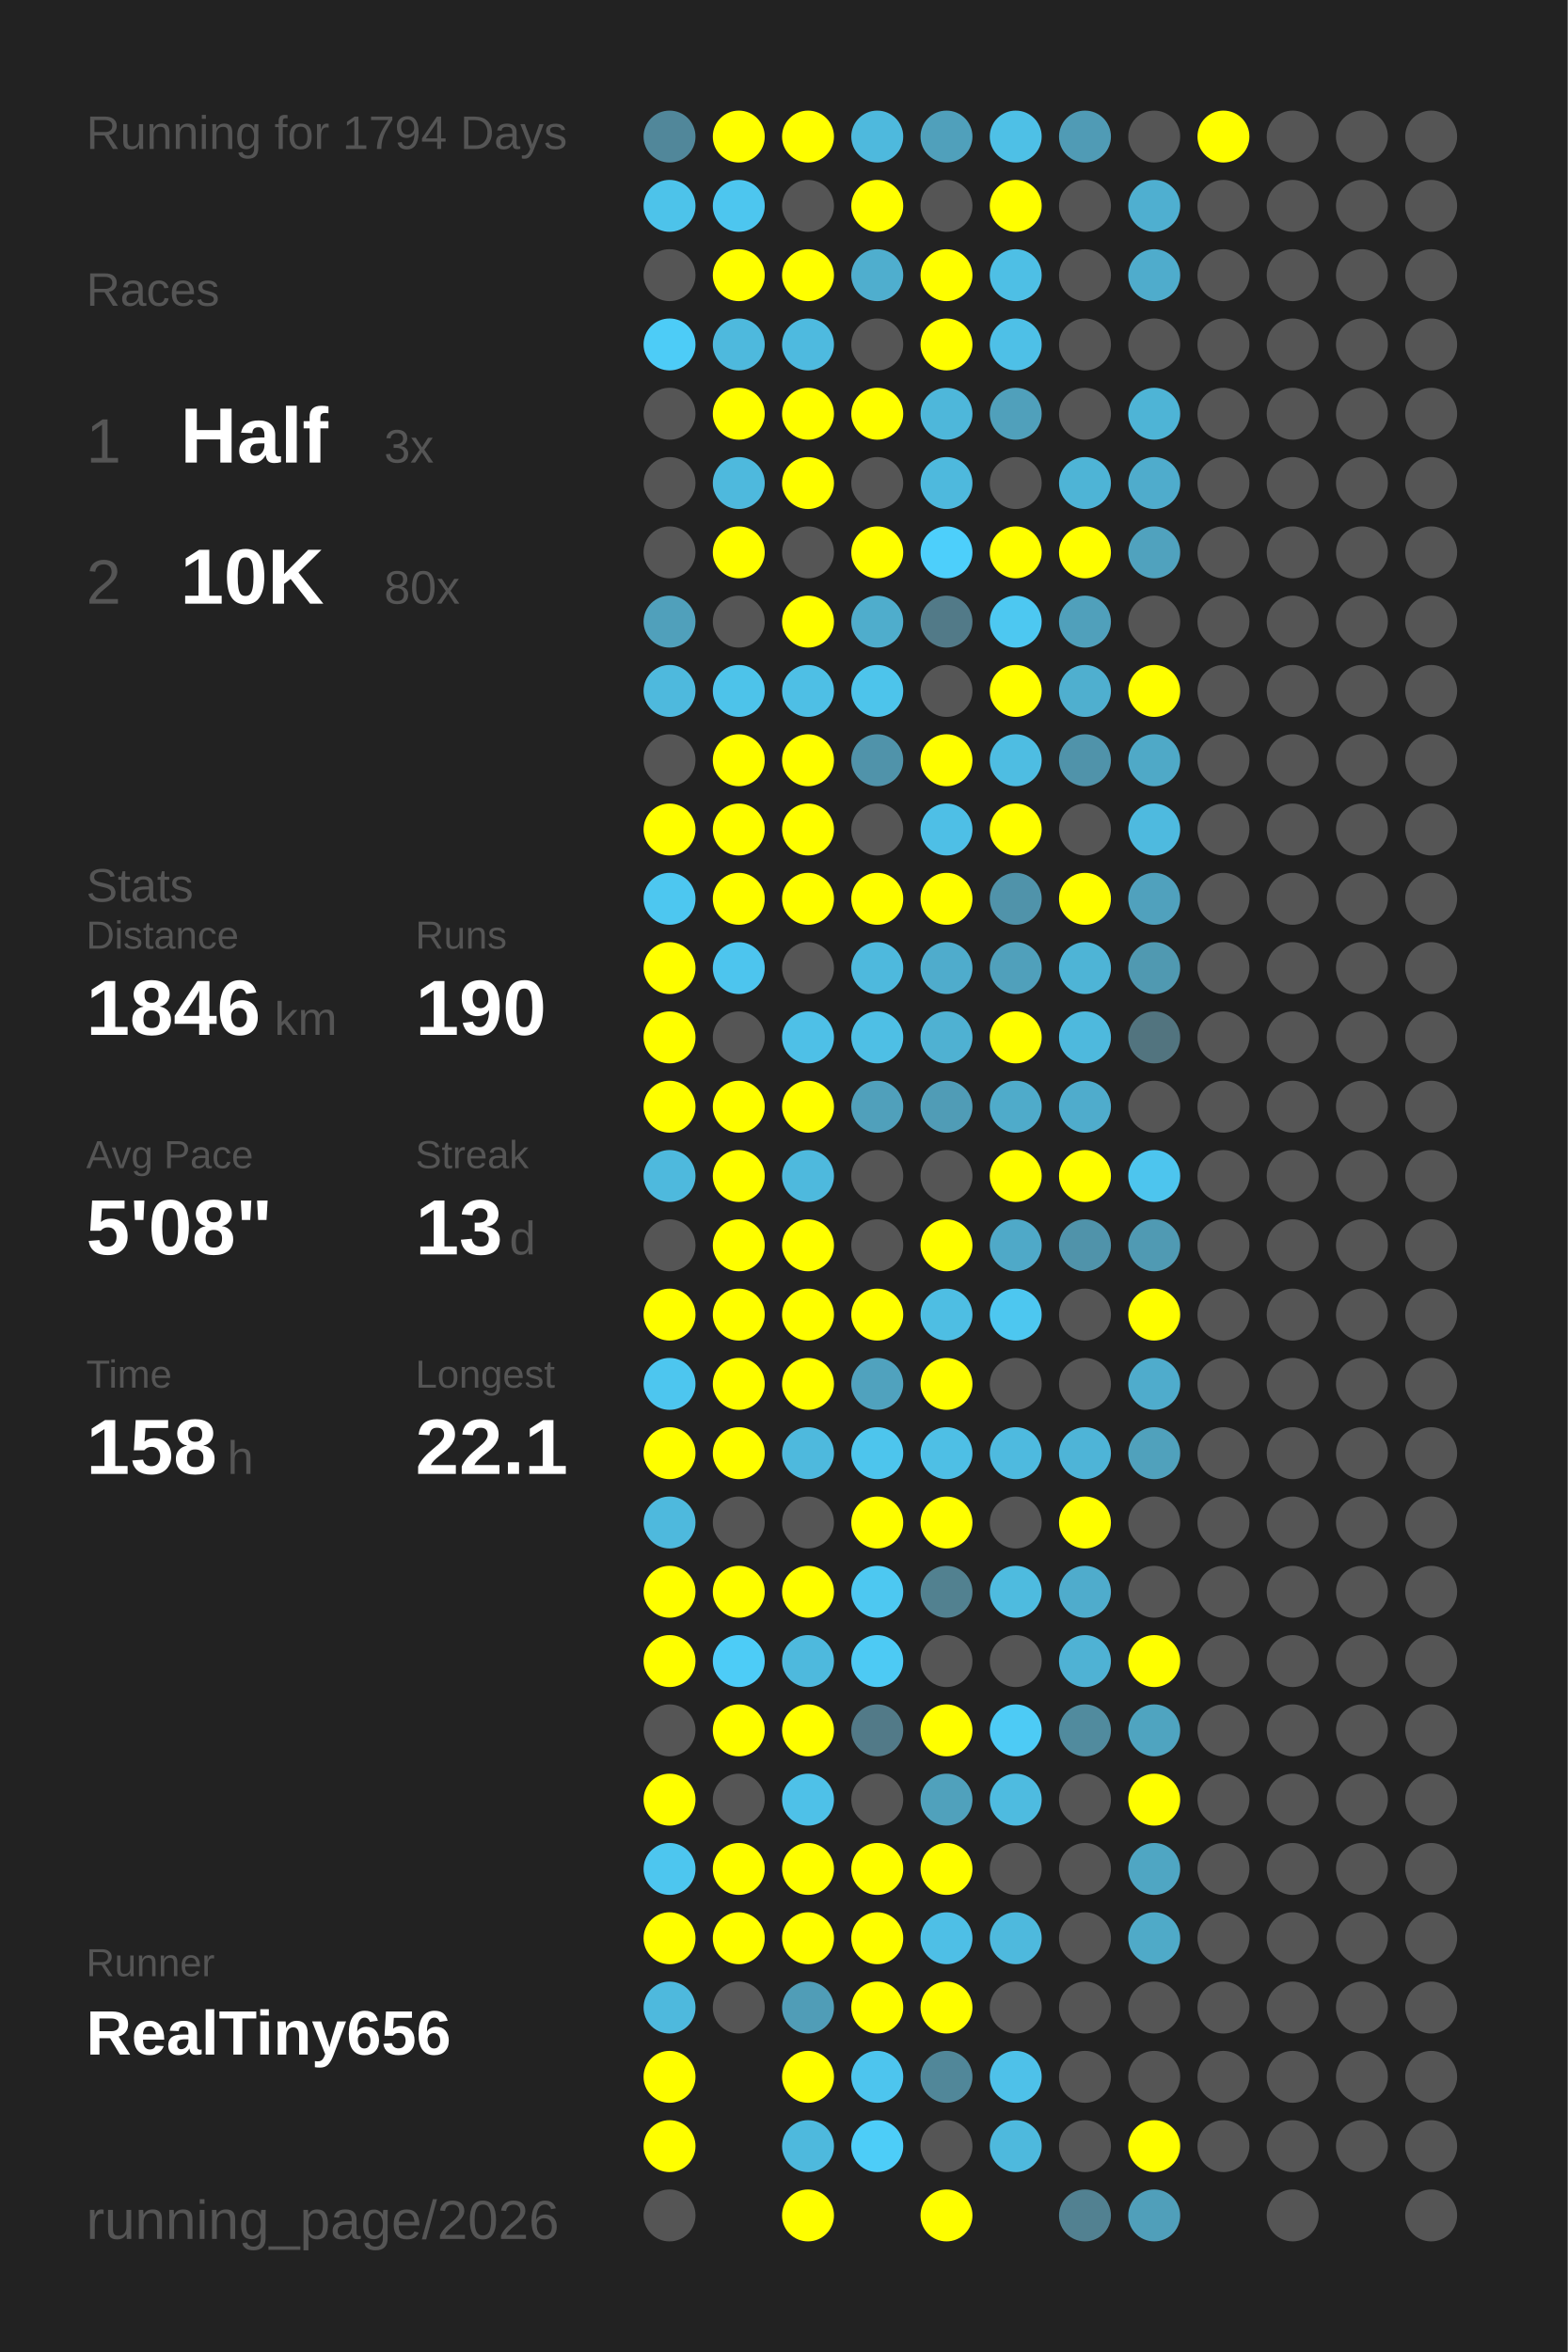
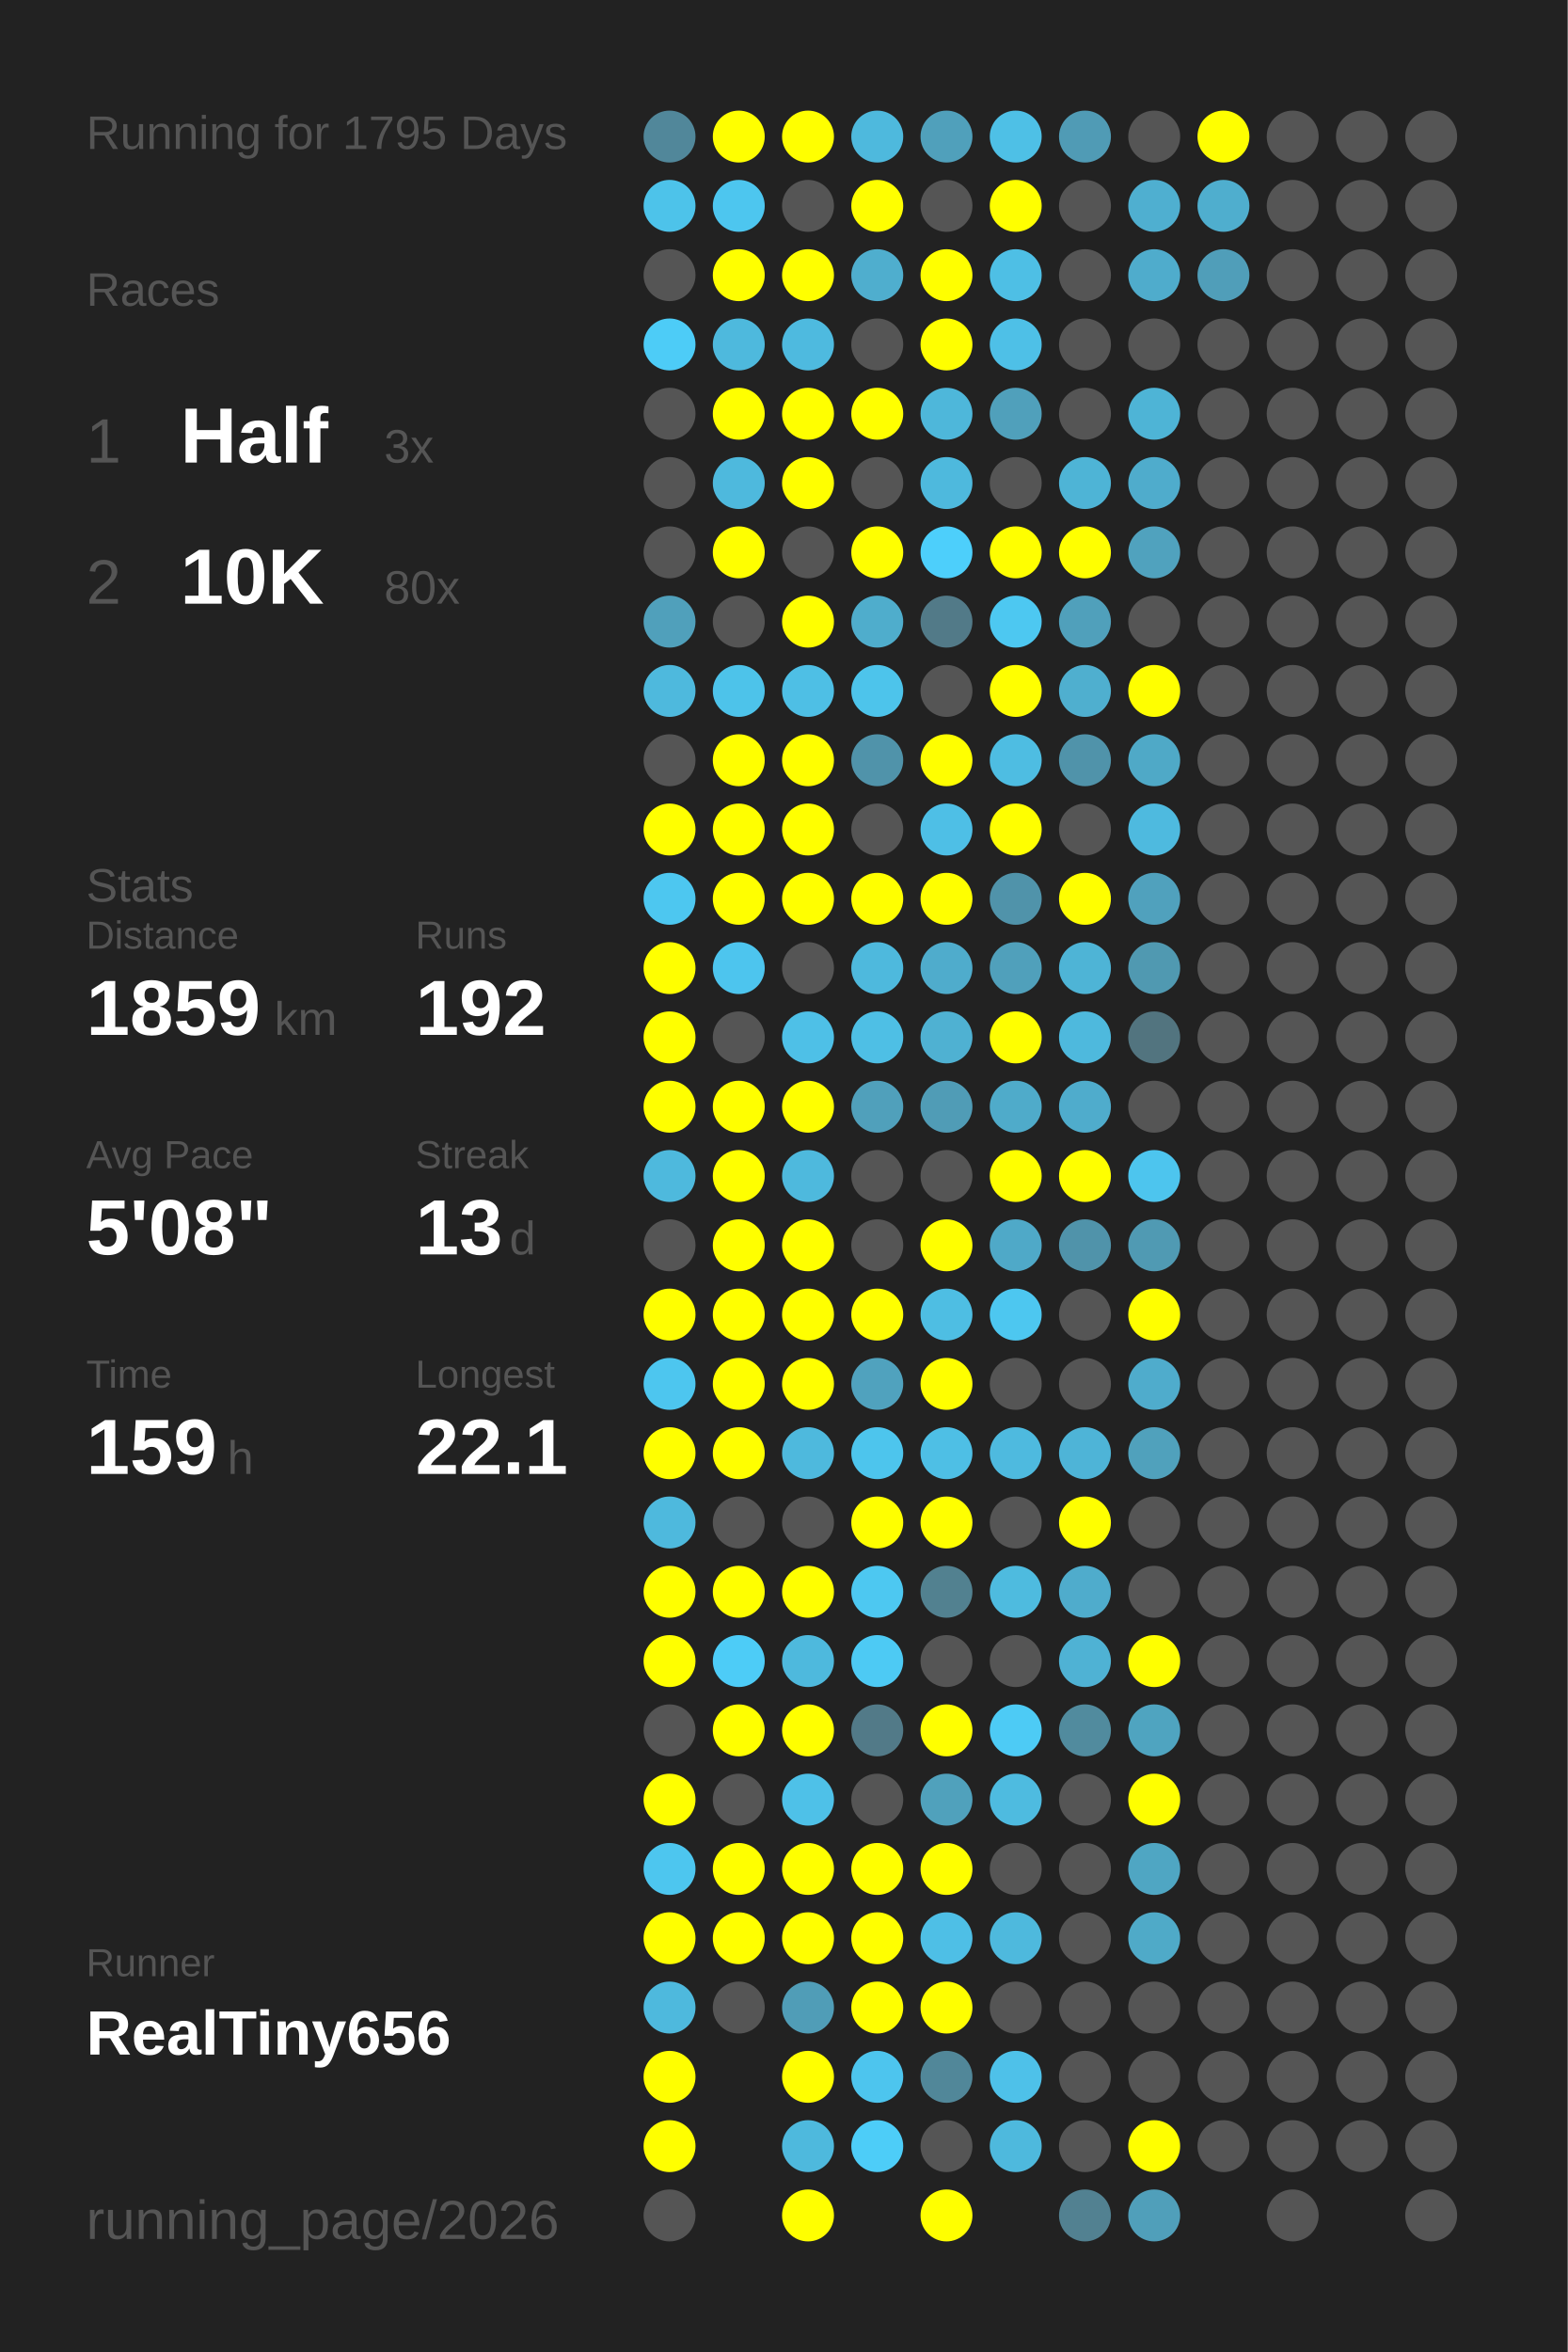
<svg xmlns="http://www.w3.org/2000/svg" baseProfile="full" height="300mm" version="1.1" viewBox="0,0,200,300" width="200mm">
  <defs />
  <rect fill="#222222" height="300" width="200" x="0" y="0" />
-   <text fill="#555555" style="font-size:6px; font-family:Arial;" x="11" y="19">Running for 1794 Days</text>
+   <text fill="#555555" style="font-size:6px; font-family:Arial;" x="11" y="19">Running for 1795 Days</text>
  <text fill="#555555" style="font-size:6px; font-family:Arial;" x="11" y="39">Races</text>
  <text fill="#555555" style="font-size:8px; font-family:Arial;" x="11" y="59">1</text>
  <text fill="#FFFFFF" style="font-size:10px; font-family:Arial; font-weight:bold;" x="23" y="59">Half</text>
  <text fill="#555555" style="font-size:6px; font-family:Arial;" x="49" y="59">3x</text>
  <text fill="#555555" style="font-size:8px; font-family:Arial;" x="11" y="77">2</text>
  <text fill="#FFFFFF" style="font-size:10px; font-family:Arial; font-weight:bold;" x="23" y="77">10K</text>
  <text fill="#555555" style="font-size:6px; font-family:Arial;" x="49" y="77">80x</text>
  <text fill="#555555" style="font-size:6px; font-family:Arial;" x="11" y="115">Stats</text>
  <text fill="#555555" style="font-size:5px; font-family:Arial;" x="11" y="121">Distance</text>
-   <text fill="#FFFFFF" style="font-size:10px; font-family:Arial; font-weight:bold;" x="11" y="132">1846</text>
+   <text fill="#FFFFFF" style="font-size:10px; font-family:Arial; font-weight:bold;" x="11" y="132">1859</text>
  <text fill="#555555" style="font-size:6px; font-family:Arial;" x="35" y="132">km</text>
  <text fill="#555555" style="font-size:5px; font-family:Arial;" x="53" y="121">Runs</text>
-   <text fill="#FFFFFF" style="font-size:10px; font-family:Arial; font-weight:bold;" x="53" y="132">190</text>
+   <text fill="#FFFFFF" style="font-size:10px; font-family:Arial; font-weight:bold;" x="53" y="132">192</text>
  <text fill="#555555" style="font-size:5px; font-family:Arial;" x="11" y="149">Avg Pace</text>
  <text fill="#FFFFFF" style="font-size:10px; font-family:Arial; font-weight:bold;" x="11" y="160">5'08"</text>
  <text fill="#555555" style="font-size:5px; font-family:Arial;" x="53" y="149">Streak</text>
  <text fill="#FFFFFF" style="font-size:10px; font-family:Arial; font-weight:bold;" x="53" y="160">13</text>
  <text fill="#555555" style="font-size:6px; font-family:Arial;" x="65" y="160">d</text>
  <text fill="#555555" style="font-size:5px; font-family:Arial;" x="11" y="177">Time</text>
-   <text fill="#FFFFFF" style="font-size:10px; font-family:Arial; font-weight:bold;" x="11" y="188">158</text>
+   <text fill="#FFFFFF" style="font-size:10px; font-family:Arial; font-weight:bold;" x="11" y="188">159</text>
  <text fill="#555555" style="font-size:6px; font-family:Arial;" x="29" y="188">h</text>
  <text fill="#555555" style="font-size:5px; font-family:Arial;" x="53" y="177">Longest</text>
  <text fill="#FFFFFF" style="font-size:10px; font-family:Arial; font-weight:bold;" x="53" y="188">22.1</text>
  <text fill="#555555" style="font-size:5px; font-family:Arial;" x="11" y="252.065">Runner</text>
  <text fill="#FFFFFF" style="font-size:8px; font-family:Arial; font-weight:bold;" x="11" y="262.065">RealTiny656</text>
  <text fill="#555555" style="font-size:7px; font-family:Arial;" x="11" y="285.581">running_page/2026</text>
  <circle cx="85.417" cy="17.419" fill="#51879a" r="3.312" />
  <circle cx="85.417" cy="26.258" fill="#4dc3ea" r="3.312" />
  <circle cx="85.417" cy="35.097" fill="#555555" r="3.312" />
  <circle cx="85.417" cy="43.935" fill="#4dccf7" r="3.312" />
  <circle cx="85.417" cy="52.774" fill="#555555" r="3.312" />
  <circle cx="85.417" cy="61.613" fill="#555555" r="3.312" />
  <circle cx="85.417" cy="70.452" fill="#555555" r="3.312" />
  <circle cx="85.417" cy="79.29" fill="#50a0bb" r="3.312" />
  <circle cx="85.417" cy="88.129" fill="#4eb9dd" r="3.312" />
  <circle cx="85.417" cy="96.968" fill="#555555" r="3.312" />
  <circle cx="85.417" cy="105.806" fill="#FFFF00" r="3.312" />
  <circle cx="85.417" cy="114.645" fill="#4dc7f0" r="3.312" />
  <circle cx="85.417" cy="123.484" fill="#FFFF00" r="3.312" />
  <circle cx="85.417" cy="132.323" fill="#FFFF00" r="3.312" />
  <circle cx="85.417" cy="141.161" fill="#FFFF00" r="3.312" />
  <circle cx="85.417" cy="150" fill="#4eb9dd" r="3.312" />
  <circle cx="85.417" cy="158.839" fill="#555555" r="3.312" />
  <circle cx="85.417" cy="167.677" fill="#FFFF00" r="3.312" />
  <circle cx="85.417" cy="176.516" fill="#4dc6ef" r="3.312" />
  <circle cx="85.417" cy="185.355" fill="#FFFF00" r="3.312" />
  <circle cx="85.417" cy="194.194" fill="#4eb9dd" r="3.312" />
  <circle cx="85.417" cy="203.032" fill="#FFFF00" r="3.312" />
  <circle cx="85.417" cy="211.871" fill="#FFFF00" r="3.312" />
  <circle cx="85.417" cy="220.71" fill="#555555" r="3.312" />
  <circle cx="85.417" cy="229.548" fill="#FFFF00" r="3.312" />
  <circle cx="85.417" cy="238.387" fill="#4dc6ef" r="3.312" />
  <circle cx="85.417" cy="247.226" fill="#FFFF00" r="3.312" />
  <circle cx="85.417" cy="256.065" fill="#4eb9dd" r="3.312" />
  <circle cx="85.417" cy="264.903" fill="#FFFF00" r="3.312" />
  <circle cx="85.417" cy="273.742" fill="#FFFF00" r="3.312" />
  <circle cx="85.417" cy="282.581" fill="#555555" r="3.312" />
  <circle cx="94.25" cy="17.419" fill="#FFFF00" r="3.312" />
  <circle cx="94.25" cy="26.258" fill="#4dc6ef" r="3.312" />
  <circle cx="94.25" cy="35.097" fill="#FFFF00" r="3.312" />
  <circle cx="94.25" cy="43.935" fill="#4eb9dd" r="3.312" />
  <circle cx="94.25" cy="52.774" fill="#FFFF00" r="3.312" />
  <circle cx="94.25" cy="61.613" fill="#4eb9dd" r="3.312" />
  <circle cx="94.25" cy="70.452" fill="#FFFF00" r="3.312" />
  <circle cx="94.25" cy="79.29" fill="#555555" r="3.312" />
  <circle cx="94.25" cy="88.129" fill="#4dc3ea" r="3.312" />
  <circle cx="94.25" cy="96.968" fill="#FFFF00" r="3.312" />
  <circle cx="94.25" cy="105.806" fill="#FFFF00" r="3.312" />
  <circle cx="94.25" cy="114.645" fill="#FFFF00" r="3.312" />
  <circle cx="94.25" cy="123.484" fill="#4dc5ee" r="3.312" />
  <circle cx="94.25" cy="132.323" fill="#555555" r="3.312" />
  <circle cx="94.25" cy="141.161" fill="#FFFF00" r="3.312" />
  <circle cx="94.25" cy="150" fill="#FFFF00" r="3.312" />
  <circle cx="94.25" cy="158.839" fill="#FFFF00" r="3.312" />
  <circle cx="94.25" cy="167.677" fill="#FFFF00" r="3.312" />
  <circle cx="94.25" cy="176.516" fill="#FFFF00" r="3.312" />
  <circle cx="94.25" cy="185.355" fill="#FFFF00" r="3.312" />
  <circle cx="94.25" cy="194.194" fill="#555555" r="3.312" />
  <circle cx="94.25" cy="203.032" fill="#FFFF00" r="3.312" />
  <circle cx="94.25" cy="211.871" fill="#4dccf7" r="3.312" />
  <circle cx="94.25" cy="220.71" fill="#FFFF00" r="3.312" />
  <circle cx="94.25" cy="229.548" fill="#555555" r="3.312" />
  <circle cx="94.25" cy="238.387" fill="#FFFF00" r="3.312" />
  <circle cx="94.25" cy="247.226" fill="#FFFF00" r="3.312" />
  <circle cx="94.25" cy="256.065" fill="#555555" r="3.312" />
  <circle cx="103.083" cy="17.419" fill="#FFFF00" r="3.312" />
  <circle cx="103.083" cy="26.258" fill="#555555" r="3.312" />
  <circle cx="103.083" cy="35.097" fill="#FFFF00" r="3.312" />
  <circle cx="103.083" cy="43.935" fill="#4ebadf" r="3.312" />
  <circle cx="103.083" cy="52.774" fill="#FFFF00" r="3.312" />
  <circle cx="103.083" cy="61.613" fill="#FFFF00" r="3.312" />
  <circle cx="103.083" cy="70.452" fill="#555555" r="3.312" />
  <circle cx="103.083" cy="79.29" fill="#FFFF00" r="3.312" />
  <circle cx="103.083" cy="88.129" fill="#4ebfe5" r="3.312" />
  <circle cx="103.083" cy="96.968" fill="#FFFF00" r="3.312" />
  <circle cx="103.083" cy="105.806" fill="#FFFF00" r="3.312" />
  <circle cx="103.083" cy="114.645" fill="#FFFF00" r="3.312" />
  <circle cx="103.083" cy="123.484" fill="#555555" r="3.312" />
  <circle cx="103.083" cy="132.323" fill="#4ec0e7" r="3.312" />
  <circle cx="103.083" cy="141.161" fill="#FFFF00" r="3.312" />
  <circle cx="103.083" cy="150" fill="#4eb9dd" r="3.312" />
  <circle cx="103.083" cy="158.839" fill="#FFFF00" r="3.312" />
  <circle cx="103.083" cy="167.677" fill="#FFFF00" r="3.312" />
  <circle cx="103.083" cy="176.516" fill="#FFFF00" r="3.312" />
  <circle cx="103.083" cy="185.355" fill="#4eb9dd" r="3.312" />
  <circle cx="103.083" cy="194.194" fill="#555555" r="3.312" />
  <circle cx="103.083" cy="203.032" fill="#FFFF00" r="3.312" />
  <circle cx="103.083" cy="211.871" fill="#4eb9dd" r="3.312" />
  <circle cx="103.083" cy="220.71" fill="#FFFF00" r="3.312" />
  <circle cx="103.083" cy="229.548" fill="#4ec1e8" r="3.312" />
  <circle cx="103.083" cy="238.387" fill="#FFFF00" r="3.312" />
  <circle cx="103.083" cy="247.226" fill="#FFFF00" r="3.312" />
  <circle cx="103.083" cy="256.065" fill="#509db7" r="3.312" />
  <circle cx="103.083" cy="264.903" fill="#FFFF00" r="3.312" />
  <circle cx="103.083" cy="273.742" fill="#4eb9dd" r="3.312" />
  <circle cx="103.083" cy="282.581" fill="#FFFF00" r="3.312" />
  <circle cx="111.917" cy="17.419" fill="#4eb9dd" r="3.312" />
  <circle cx="111.917" cy="26.258" fill="#FFFF00" r="3.312" />
  <circle cx="111.917" cy="35.097" fill="#4faece" r="3.312" />
  <circle cx="111.917" cy="43.935" fill="#555555" r="3.312" />
  <circle cx="111.917" cy="52.774" fill="#FFFF00" r="3.312" />
  <circle cx="111.917" cy="61.613" fill="#555555" r="3.312" />
  <circle cx="111.917" cy="70.452" fill="#FFFF00" r="3.312" />
  <circle cx="111.917" cy="79.29" fill="#4fadcc" r="3.312" />
  <circle cx="111.917" cy="88.129" fill="#4dc4eb" r="3.312" />
  <circle cx="111.917" cy="96.968" fill="#5093aa" r="3.312" />
  <circle cx="111.917" cy="105.806" fill="#555555" r="3.312" />
  <circle cx="111.917" cy="114.645" fill="#FFFF00" r="3.312" />
  <circle cx="111.917" cy="123.484" fill="#4eb9dd" r="3.312" />
  <circle cx="111.917" cy="132.323" fill="#4ebfe5" r="3.312" />
  <circle cx="111.917" cy="141.161" fill="#50a0bb" r="3.312" />
  <circle cx="111.917" cy="150" fill="#555555" r="3.312" />
  <circle cx="111.917" cy="158.839" fill="#555555" r="3.312" />
  <circle cx="111.917" cy="167.677" fill="#FFFF00" r="3.312" />
  <circle cx="111.917" cy="176.516" fill="#50a2be" r="3.312" />
  <circle cx="111.917" cy="185.355" fill="#4dc5ed" r="3.312" />
  <circle cx="111.917" cy="194.194" fill="#FFFF00" r="3.312" />
  <circle cx="111.917" cy="203.032" fill="#4dc8f1" r="3.312" />
  <circle cx="111.917" cy="211.871" fill="#4dcaf4" r="3.312" />
  <circle cx="111.917" cy="220.71" fill="#527a88" r="3.312" />
  <circle cx="111.917" cy="229.548" fill="#555555" r="3.312" />
  <circle cx="111.917" cy="238.387" fill="#FFFF00" r="3.312" />
  <circle cx="111.917" cy="247.226" fill="#FFFF00" r="3.312" />
  <circle cx="111.917" cy="256.065" fill="#FFFF00" r="3.312" />
  <circle cx="111.917" cy="264.903" fill="#4dc5ee" r="3.312" />
  <circle cx="111.917" cy="273.742" fill="#4dcdf8" r="3.312" />
  <circle cx="120.75" cy="17.419" fill="#50a0bb" r="3.312" />
  <circle cx="120.75" cy="26.258" fill="#555555" r="3.312" />
  <circle cx="120.75" cy="35.097" fill="#FFFF00" r="3.312" />
  <circle cx="120.75" cy="43.935" fill="#FFFF00" r="3.312" />
  <circle cx="120.75" cy="52.774" fill="#4eb7da" r="3.312" />
  <circle cx="120.75" cy="61.613" fill="#4eb9dd" r="3.312" />
  <circle cx="120.75" cy="70.452" fill="#4dcffb" r="3.312" />
  <circle cx="120.75" cy="79.29" fill="#527a88" r="3.312" />
  <circle cx="120.75" cy="88.129" fill="#555555" r="3.312" />
  <circle cx="120.75" cy="96.968" fill="#FFFF00" r="3.312" />
  <circle cx="120.75" cy="105.806" fill="#4ebfe6" r="3.312" />
  <circle cx="120.75" cy="114.645" fill="#FFFF00" r="3.312" />
  <circle cx="120.75" cy="123.484" fill="#4faccc" r="3.312" />
  <circle cx="120.75" cy="132.323" fill="#4fb1d2" r="3.312" />
  <circle cx="120.75" cy="141.161" fill="#509cb6" r="3.312" />
  <circle cx="120.75" cy="150" fill="#555555" r="3.312" />
  <circle cx="120.75" cy="158.839" fill="#FFFF00" r="3.312" />
  <circle cx="120.75" cy="167.677" fill="#4ebee3" r="3.312" />
  <circle cx="120.75" cy="176.516" fill="#FFFF00" r="3.312" />
  <circle cx="120.75" cy="185.355" fill="#4ebfe5" r="3.312" />
  <circle cx="120.75" cy="194.194" fill="#FFFF00" r="3.312" />
  <circle cx="120.75" cy="203.032" fill="#528190" r="3.312" />
  <circle cx="120.75" cy="211.871" fill="#555555" r="3.312" />
  <circle cx="120.75" cy="220.71" fill="#FFFF00" r="3.312" />
  <circle cx="120.75" cy="229.548" fill="#50a1bc" r="3.312" />
  <circle cx="120.75" cy="238.387" fill="#FFFF00" r="3.312" />
  <circle cx="120.75" cy="247.226" fill="#4ebfe6" r="3.312" />
  <circle cx="120.75" cy="256.065" fill="#FFFF00" r="3.312" />
  <circle cx="120.75" cy="264.903" fill="#518799" r="3.312" />
  <circle cx="120.75" cy="273.742" fill="#555555" r="3.312" />
  <circle cx="120.75" cy="282.581" fill="#FFFF00" r="3.312" />
  <circle cx="129.583" cy="17.419" fill="#4ec0e6" r="3.312" />
  <circle cx="129.583" cy="26.258" fill="#FFFF00" r="3.312" />
  <circle cx="129.583" cy="35.097" fill="#4ebfe5" r="3.312" />
  <circle cx="129.583" cy="43.935" fill="#4ec0e7" r="3.312" />
  <circle cx="129.583" cy="52.774" fill="#50a0bb" r="3.312" />
  <circle cx="129.583" cy="61.613" fill="#555555" r="3.312" />
  <circle cx="129.583" cy="70.452" fill="#FFFF00" r="3.312" />
  <circle cx="129.583" cy="79.29" fill="#4dc8f1" r="3.312" />
  <circle cx="129.583" cy="88.129" fill="#FFFF00" r="3.312" />
  <circle cx="129.583" cy="96.968" fill="#4ebde2" r="3.312" />
  <circle cx="129.583" cy="105.806" fill="#FFFF00" r="3.312" />
  <circle cx="129.583" cy="114.645" fill="#5093aa" r="3.312" />
  <circle cx="129.583" cy="123.484" fill="#50a0bb" r="3.312" />
  <circle cx="129.583" cy="132.323" fill="#FFFF00" r="3.312" />
  <circle cx="129.583" cy="141.161" fill="#4fabca" r="3.312" />
  <circle cx="129.583" cy="150" fill="#FFFF00" r="3.312" />
  <circle cx="129.583" cy="158.839" fill="#4fa9c8" r="3.312" />
  <circle cx="129.583" cy="167.677" fill="#4dc7f0" r="3.312" />
  <circle cx="129.583" cy="176.516" fill="#555555" r="3.312" />
  <circle cx="129.583" cy="185.355" fill="#4ebadf" r="3.312" />
  <circle cx="129.583" cy="194.194" fill="#555555" r="3.312" />
  <circle cx="129.583" cy="203.032" fill="#4ebbdf" r="3.312" />
  <circle cx="129.583" cy="211.871" fill="#555555" r="3.312" />
  <circle cx="129.583" cy="220.71" fill="#4dcbf5" r="3.312" />
  <circle cx="129.583" cy="229.548" fill="#4ebbe0" r="3.312" />
  <circle cx="129.583" cy="238.387" fill="#555555" r="3.312" />
  <circle cx="129.583" cy="247.226" fill="#4eb9dd" r="3.312" />
  <circle cx="129.583" cy="256.065" fill="#555555" r="3.312" />
  <circle cx="129.583" cy="264.903" fill="#4ec1e9" r="3.312" />
  <circle cx="129.583" cy="273.742" fill="#4eb9dd" r="3.312" />
  <circle cx="138.417" cy="17.419" fill="#509bb5" r="3.312" />
  <circle cx="138.417" cy="26.258" fill="#555555" r="3.312" />
  <circle cx="138.417" cy="35.097" fill="#555555" r="3.312" />
  <circle cx="138.417" cy="43.935" fill="#555555" r="3.312" />
  <circle cx="138.417" cy="52.774" fill="#555555" r="3.312" />
  <circle cx="138.417" cy="61.613" fill="#4eb4d6" r="3.312" />
  <circle cx="138.417" cy="70.452" fill="#FFFF00" r="3.312" />
  <circle cx="138.417" cy="79.29" fill="#50a0bb" r="3.312" />
  <circle cx="138.417" cy="88.129" fill="#4fafcf" r="3.312" />
  <circle cx="138.417" cy="96.968" fill="#5093aa" r="3.312" />
  <circle cx="138.417" cy="105.806" fill="#555555" r="3.312" />
  <circle cx="138.417" cy="114.645" fill="#FFFF00" r="3.312" />
  <circle cx="138.417" cy="123.484" fill="#4eb4d6" r="3.312" />
  <circle cx="138.417" cy="132.323" fill="#4eb9dd" r="3.312" />
  <circle cx="138.417" cy="141.161" fill="#4faccc" r="3.312" />
  <circle cx="138.417" cy="150" fill="#FFFF00" r="3.312" />
  <circle cx="138.417" cy="158.839" fill="#5093aa" r="3.312" />
  <circle cx="138.417" cy="167.677" fill="#555555" r="3.312" />
  <circle cx="138.417" cy="176.516" fill="#555555" r="3.312" />
  <circle cx="138.417" cy="185.355" fill="#4eb4d7" r="3.312" />
  <circle cx="138.417" cy="194.194" fill="#FFFF00" r="3.312" />
  <circle cx="138.417" cy="203.032" fill="#4faccc" r="3.312" />
  <circle cx="138.417" cy="211.871" fill="#4fb2d4" r="3.312" />
  <circle cx="138.417" cy="220.71" fill="#518b9e" r="3.312" />
  <circle cx="138.417" cy="229.548" fill="#555555" r="3.312" />
  <circle cx="138.417" cy="238.387" fill="#555555" r="3.312" />
  <circle cx="138.417" cy="247.226" fill="#555555" r="3.312" />
  <circle cx="138.417" cy="256.065" fill="#555555" r="3.312" />
  <circle cx="138.417" cy="264.903" fill="#555555" r="3.312" />
  <circle cx="138.417" cy="273.742" fill="#555555" r="3.312" />
  <circle cx="138.417" cy="282.581" fill="#528191" r="3.312" />
  <circle cx="147.25" cy="17.419" fill="#555555" r="3.312" />
  <circle cx="147.25" cy="26.258" fill="#4fafd0" r="3.312" />
  <circle cx="147.25" cy="35.097" fill="#4faccc" r="3.312" />
  <circle cx="147.25" cy="43.935" fill="#555555" r="3.312" />
  <circle cx="147.25" cy="52.774" fill="#4eb4d6" r="3.312" />
  <circle cx="147.25" cy="61.613" fill="#4faccc" r="3.312" />
  <circle cx="147.25" cy="70.452" fill="#50a2be" r="3.312" />
  <circle cx="147.25" cy="79.29" fill="#555555" r="3.312" />
  <circle cx="147.25" cy="88.129" fill="#FFFF00" r="3.312" />
  <circle cx="147.25" cy="96.968" fill="#4fa9c7" r="3.312" />
  <circle cx="147.25" cy="105.806" fill="#4ebadf" r="3.312" />
  <circle cx="147.25" cy="114.645" fill="#50a1bd" r="3.312" />
  <circle cx="147.25" cy="123.484" fill="#5099b1" r="3.312" />
  <circle cx="147.25" cy="132.323" fill="#52747f" r="3.312" />
  <circle cx="147.25" cy="141.161" fill="#555555" r="3.312" />
  <circle cx="147.25" cy="150" fill="#4dc5ee" r="3.312" />
  <circle cx="147.25" cy="158.839" fill="#509ab3" r="3.312" />
  <circle cx="147.25" cy="167.677" fill="#FFFF00" r="3.312" />
  <circle cx="147.25" cy="176.516" fill="#4faccc" r="3.312" />
  <circle cx="147.25" cy="185.355" fill="#50a1bc" r="3.312" />
  <circle cx="147.25" cy="194.194" fill="#555555" r="3.312" />
  <circle cx="147.25" cy="203.032" fill="#555555" r="3.312" />
  <circle cx="147.25" cy="211.871" fill="#FFFF00" r="3.312" />
  <circle cx="147.25" cy="220.71" fill="#4fa4c0" r="3.312" />
  <circle cx="147.25" cy="229.548" fill="#FFFF00" r="3.312" />
  <circle cx="147.25" cy="238.387" fill="#4fa6c3" r="3.312" />
  <circle cx="147.25" cy="247.226" fill="#4faac8" r="3.312" />
  <circle cx="147.25" cy="256.065" fill="#555555" r="3.312" />
  <circle cx="147.25" cy="264.903" fill="#555555" r="3.312" />
  <circle cx="147.25" cy="273.742" fill="#FFFF00" r="3.312" />
  <circle cx="147.25" cy="282.581" fill="#509fba" r="3.312" />
  <circle cx="156.083" cy="17.419" fill="#FFFF00" r="3.312" />
-   <circle cx="156.083" cy="26.258" fill="#555555" r="3.312" />
-   <circle cx="156.083" cy="35.097" fill="#555555" r="3.312" />
+   <circle cx="156.083" cy="26.258" fill="#4faece" r="3.312" />
+   <circle cx="156.083" cy="35.097" fill="#509eb9" r="3.312" />
  <circle cx="156.083" cy="43.935" fill="#555555" r="3.312" />
  <circle cx="156.083" cy="52.774" fill="#555555" r="3.312" />
  <circle cx="156.083" cy="61.613" fill="#555555" r="3.312" />
  <circle cx="156.083" cy="70.452" fill="#555555" r="3.312" />
  <circle cx="156.083" cy="79.29" fill="#555555" r="3.312" />
  <circle cx="156.083" cy="88.129" fill="#555555" r="3.312" />
  <circle cx="156.083" cy="96.968" fill="#555555" r="3.312" />
  <circle cx="156.083" cy="105.806" fill="#555555" r="3.312" />
  <circle cx="156.083" cy="114.645" fill="#555555" r="3.312" />
  <circle cx="156.083" cy="123.484" fill="#555555" r="3.312" />
  <circle cx="156.083" cy="132.323" fill="#555555" r="3.312" />
  <circle cx="156.083" cy="141.161" fill="#555555" r="3.312" />
  <circle cx="156.083" cy="150" fill="#555555" r="3.312" />
  <circle cx="156.083" cy="158.839" fill="#555555" r="3.312" />
  <circle cx="156.083" cy="167.677" fill="#555555" r="3.312" />
  <circle cx="156.083" cy="176.516" fill="#555555" r="3.312" />
  <circle cx="156.083" cy="185.355" fill="#555555" r="3.312" />
  <circle cx="156.083" cy="194.194" fill="#555555" r="3.312" />
  <circle cx="156.083" cy="203.032" fill="#555555" r="3.312" />
  <circle cx="156.083" cy="211.871" fill="#555555" r="3.312" />
  <circle cx="156.083" cy="220.71" fill="#555555" r="3.312" />
  <circle cx="156.083" cy="229.548" fill="#555555" r="3.312" />
  <circle cx="156.083" cy="238.387" fill="#555555" r="3.312" />
  <circle cx="156.083" cy="247.226" fill="#555555" r="3.312" />
  <circle cx="156.083" cy="256.065" fill="#555555" r="3.312" />
  <circle cx="156.083" cy="264.903" fill="#555555" r="3.312" />
  <circle cx="156.083" cy="273.742" fill="#555555" r="3.312" />
  <circle cx="164.917" cy="17.419" fill="#555555" r="3.312" />
  <circle cx="164.917" cy="26.258" fill="#555555" r="3.312" />
  <circle cx="164.917" cy="35.097" fill="#555555" r="3.312" />
  <circle cx="164.917" cy="43.935" fill="#555555" r="3.312" />
  <circle cx="164.917" cy="52.774" fill="#555555" r="3.312" />
  <circle cx="164.917" cy="61.613" fill="#555555" r="3.312" />
  <circle cx="164.917" cy="70.452" fill="#555555" r="3.312" />
  <circle cx="164.917" cy="79.29" fill="#555555" r="3.312" />
  <circle cx="164.917" cy="88.129" fill="#555555" r="3.312" />
  <circle cx="164.917" cy="96.968" fill="#555555" r="3.312" />
  <circle cx="164.917" cy="105.806" fill="#555555" r="3.312" />
  <circle cx="164.917" cy="114.645" fill="#555555" r="3.312" />
  <circle cx="164.917" cy="123.484" fill="#555555" r="3.312" />
  <circle cx="164.917" cy="132.323" fill="#555555" r="3.312" />
  <circle cx="164.917" cy="141.161" fill="#555555" r="3.312" />
  <circle cx="164.917" cy="150" fill="#555555" r="3.312" />
  <circle cx="164.917" cy="158.839" fill="#555555" r="3.312" />
  <circle cx="164.917" cy="167.677" fill="#555555" r="3.312" />
  <circle cx="164.917" cy="176.516" fill="#555555" r="3.312" />
  <circle cx="164.917" cy="185.355" fill="#555555" r="3.312" />
  <circle cx="164.917" cy="194.194" fill="#555555" r="3.312" />
  <circle cx="164.917" cy="203.032" fill="#555555" r="3.312" />
  <circle cx="164.917" cy="211.871" fill="#555555" r="3.312" />
  <circle cx="164.917" cy="220.71" fill="#555555" r="3.312" />
  <circle cx="164.917" cy="229.548" fill="#555555" r="3.312" />
  <circle cx="164.917" cy="238.387" fill="#555555" r="3.312" />
  <circle cx="164.917" cy="247.226" fill="#555555" r="3.312" />
  <circle cx="164.917" cy="256.065" fill="#555555" r="3.312" />
  <circle cx="164.917" cy="264.903" fill="#555555" r="3.312" />
  <circle cx="164.917" cy="273.742" fill="#555555" r="3.312" />
  <circle cx="164.917" cy="282.581" fill="#555555" r="3.312" />
  <circle cx="173.75" cy="17.419" fill="#555555" r="3.312" />
  <circle cx="173.75" cy="26.258" fill="#555555" r="3.312" />
  <circle cx="173.75" cy="35.097" fill="#555555" r="3.312" />
  <circle cx="173.75" cy="43.935" fill="#555555" r="3.312" />
  <circle cx="173.75" cy="52.774" fill="#555555" r="3.312" />
  <circle cx="173.75" cy="61.613" fill="#555555" r="3.312" />
  <circle cx="173.75" cy="70.452" fill="#555555" r="3.312" />
  <circle cx="173.75" cy="79.29" fill="#555555" r="3.312" />
  <circle cx="173.75" cy="88.129" fill="#555555" r="3.312" />
  <circle cx="173.75" cy="96.968" fill="#555555" r="3.312" />
  <circle cx="173.75" cy="105.806" fill="#555555" r="3.312" />
  <circle cx="173.75" cy="114.645" fill="#555555" r="3.312" />
  <circle cx="173.75" cy="123.484" fill="#555555" r="3.312" />
  <circle cx="173.75" cy="132.323" fill="#555555" r="3.312" />
  <circle cx="173.75" cy="141.161" fill="#555555" r="3.312" />
  <circle cx="173.75" cy="150" fill="#555555" r="3.312" />
  <circle cx="173.75" cy="158.839" fill="#555555" r="3.312" />
  <circle cx="173.75" cy="167.677" fill="#555555" r="3.312" />
  <circle cx="173.75" cy="176.516" fill="#555555" r="3.312" />
  <circle cx="173.75" cy="185.355" fill="#555555" r="3.312" />
  <circle cx="173.75" cy="194.194" fill="#555555" r="3.312" />
  <circle cx="173.75" cy="203.032" fill="#555555" r="3.312" />
  <circle cx="173.75" cy="211.871" fill="#555555" r="3.312" />
  <circle cx="173.75" cy="220.71" fill="#555555" r="3.312" />
  <circle cx="173.75" cy="229.548" fill="#555555" r="3.312" />
  <circle cx="173.75" cy="238.387" fill="#555555" r="3.312" />
  <circle cx="173.75" cy="247.226" fill="#555555" r="3.312" />
  <circle cx="173.75" cy="256.065" fill="#555555" r="3.312" />
  <circle cx="173.75" cy="264.903" fill="#555555" r="3.312" />
  <circle cx="173.75" cy="273.742" fill="#555555" r="3.312" />
  <circle cx="182.583" cy="17.419" fill="#555555" r="3.312" />
  <circle cx="182.583" cy="26.258" fill="#555555" r="3.312" />
  <circle cx="182.583" cy="35.097" fill="#555555" r="3.312" />
  <circle cx="182.583" cy="43.935" fill="#555555" r="3.312" />
  <circle cx="182.583" cy="52.774" fill="#555555" r="3.312" />
  <circle cx="182.583" cy="61.613" fill="#555555" r="3.312" />
  <circle cx="182.583" cy="70.452" fill="#555555" r="3.312" />
  <circle cx="182.583" cy="79.29" fill="#555555" r="3.312" />
  <circle cx="182.583" cy="88.129" fill="#555555" r="3.312" />
  <circle cx="182.583" cy="96.968" fill="#555555" r="3.312" />
  <circle cx="182.583" cy="105.806" fill="#555555" r="3.312" />
  <circle cx="182.583" cy="114.645" fill="#555555" r="3.312" />
  <circle cx="182.583" cy="123.484" fill="#555555" r="3.312" />
  <circle cx="182.583" cy="132.323" fill="#555555" r="3.312" />
  <circle cx="182.583" cy="141.161" fill="#555555" r="3.312" />
  <circle cx="182.583" cy="150" fill="#555555" r="3.312" />
  <circle cx="182.583" cy="158.839" fill="#555555" r="3.312" />
  <circle cx="182.583" cy="167.677" fill="#555555" r="3.312" />
  <circle cx="182.583" cy="176.516" fill="#555555" r="3.312" />
  <circle cx="182.583" cy="185.355" fill="#555555" r="3.312" />
  <circle cx="182.583" cy="194.194" fill="#555555" r="3.312" />
  <circle cx="182.583" cy="203.032" fill="#555555" r="3.312" />
  <circle cx="182.583" cy="211.871" fill="#555555" r="3.312" />
  <circle cx="182.583" cy="220.71" fill="#555555" r="3.312" />
  <circle cx="182.583" cy="229.548" fill="#555555" r="3.312" />
  <circle cx="182.583" cy="238.387" fill="#555555" r="3.312" />
  <circle cx="182.583" cy="247.226" fill="#555555" r="3.312" />
  <circle cx="182.583" cy="256.065" fill="#555555" r="3.312" />
  <circle cx="182.583" cy="264.903" fill="#555555" r="3.312" />
  <circle cx="182.583" cy="273.742" fill="#555555" r="3.312" />
  <circle cx="182.583" cy="282.581" fill="#555555" r="3.312" />
</svg>
